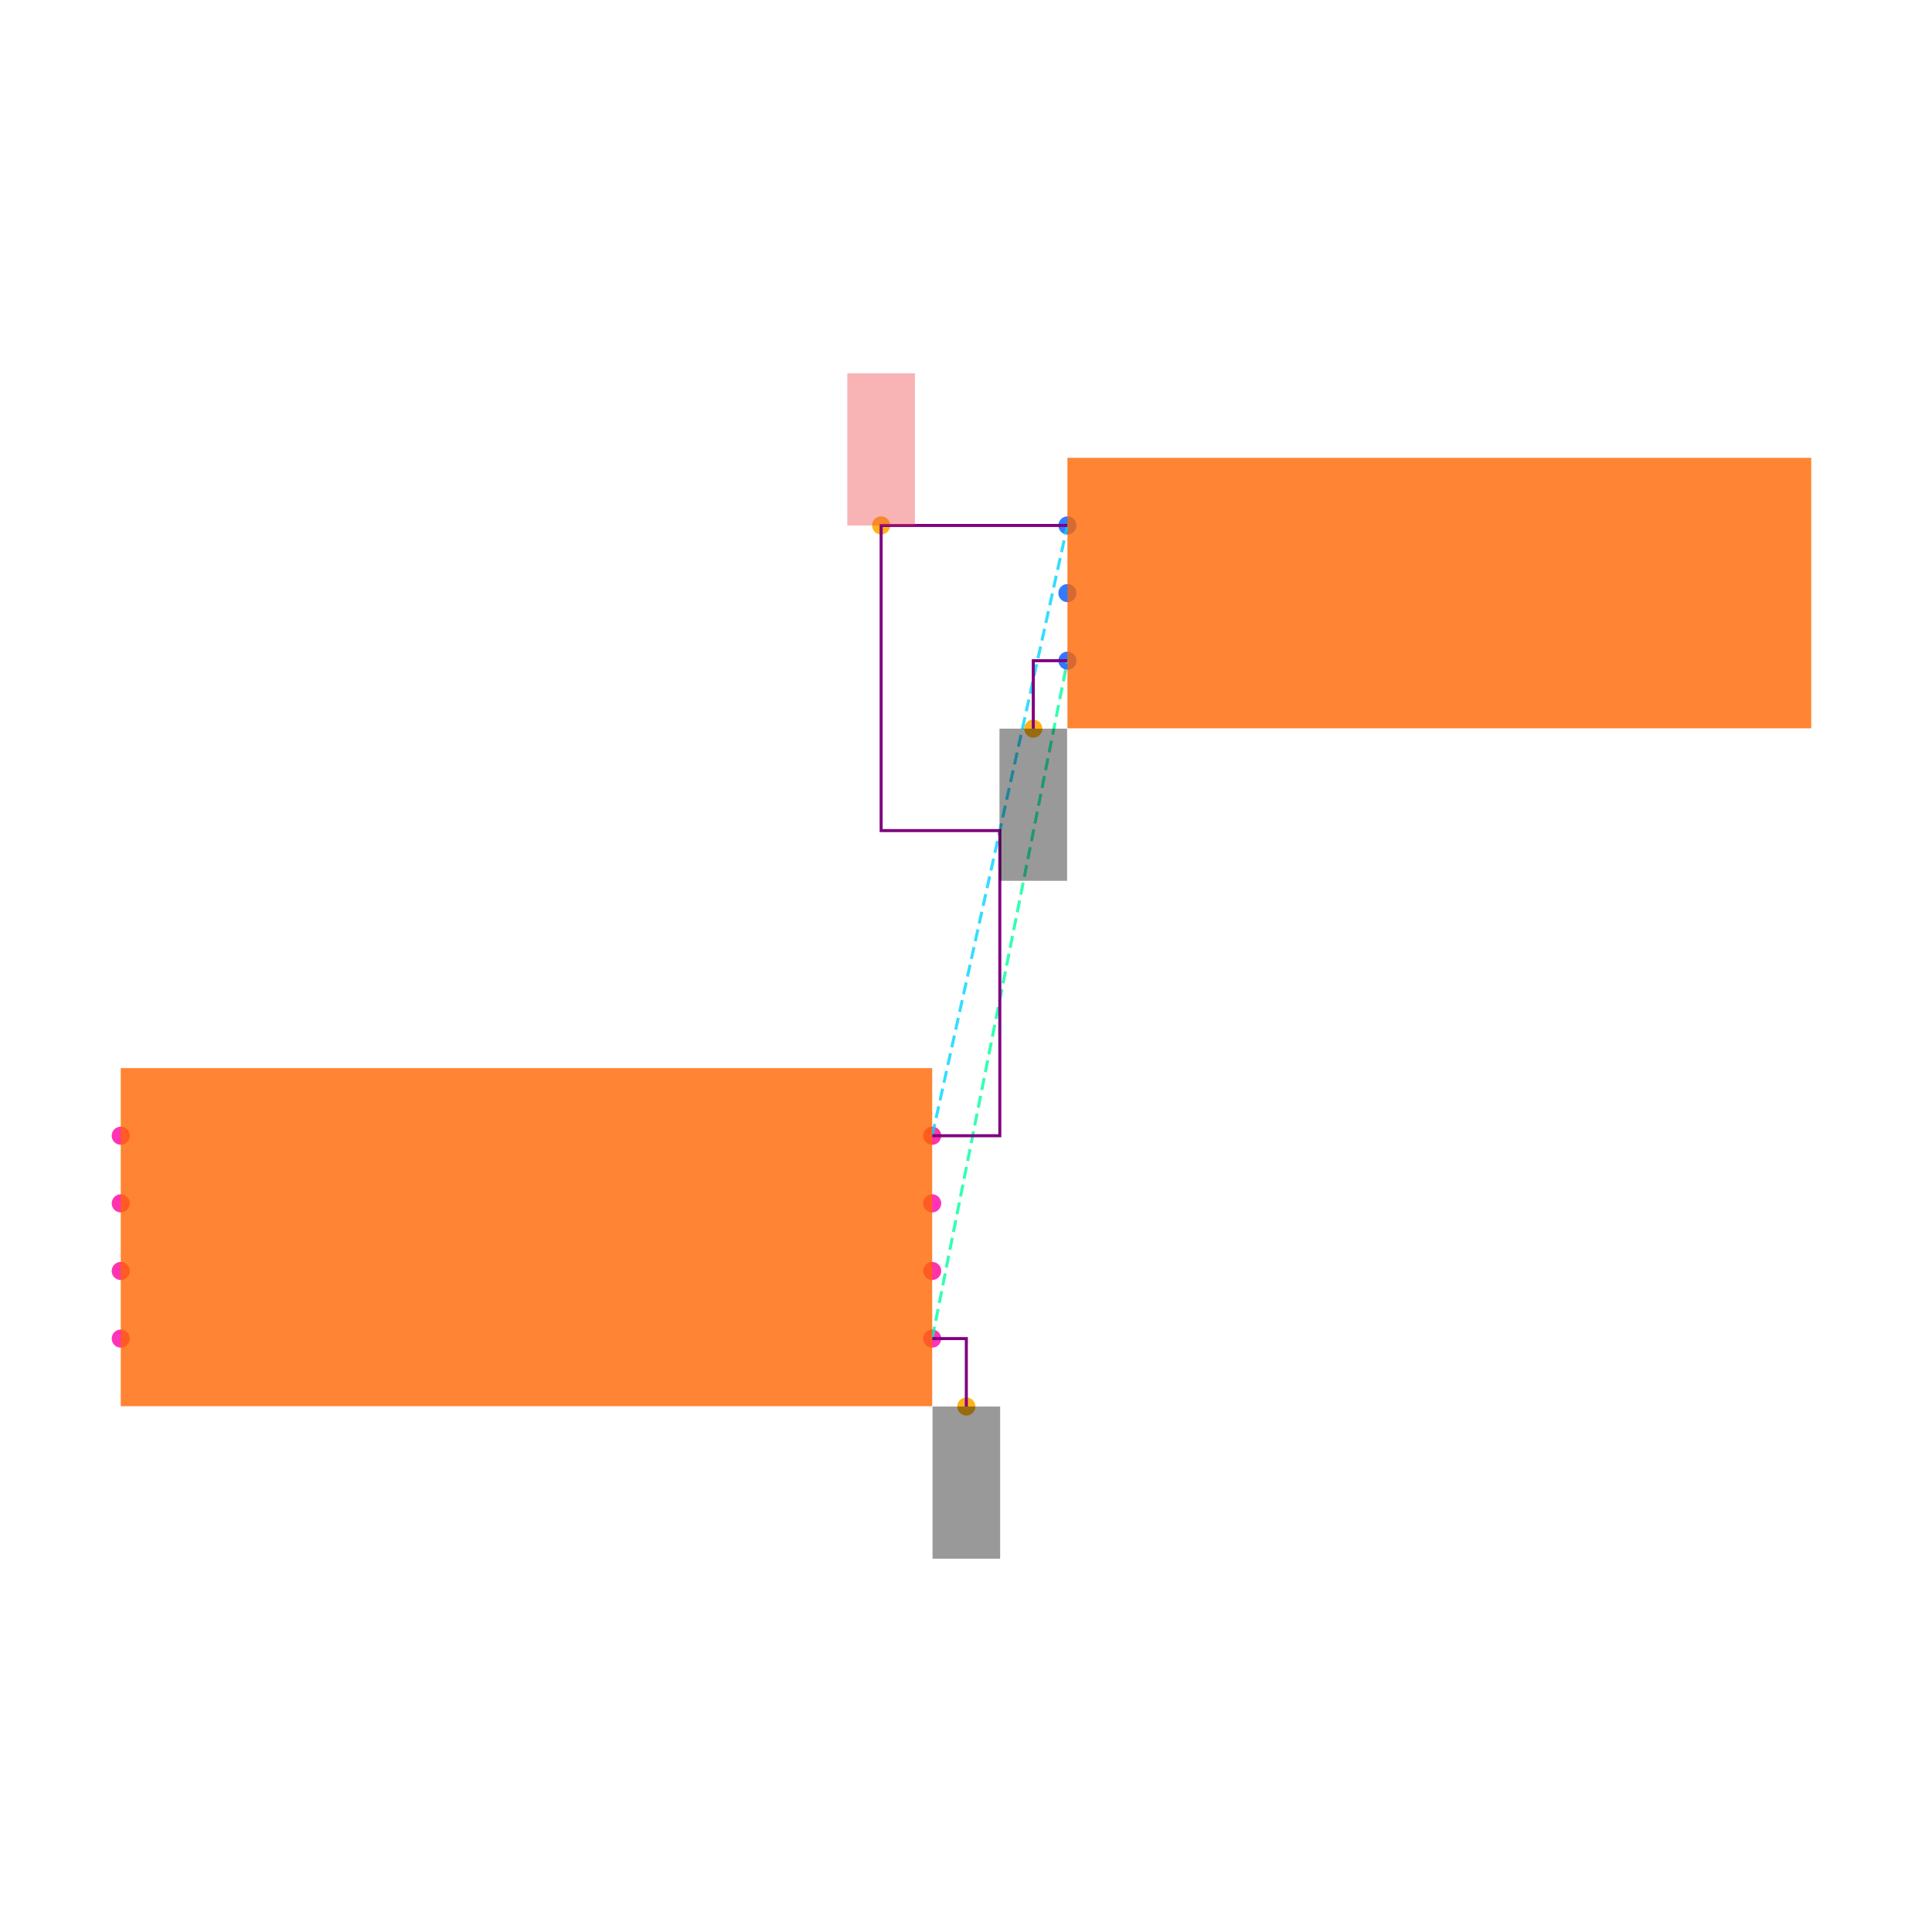
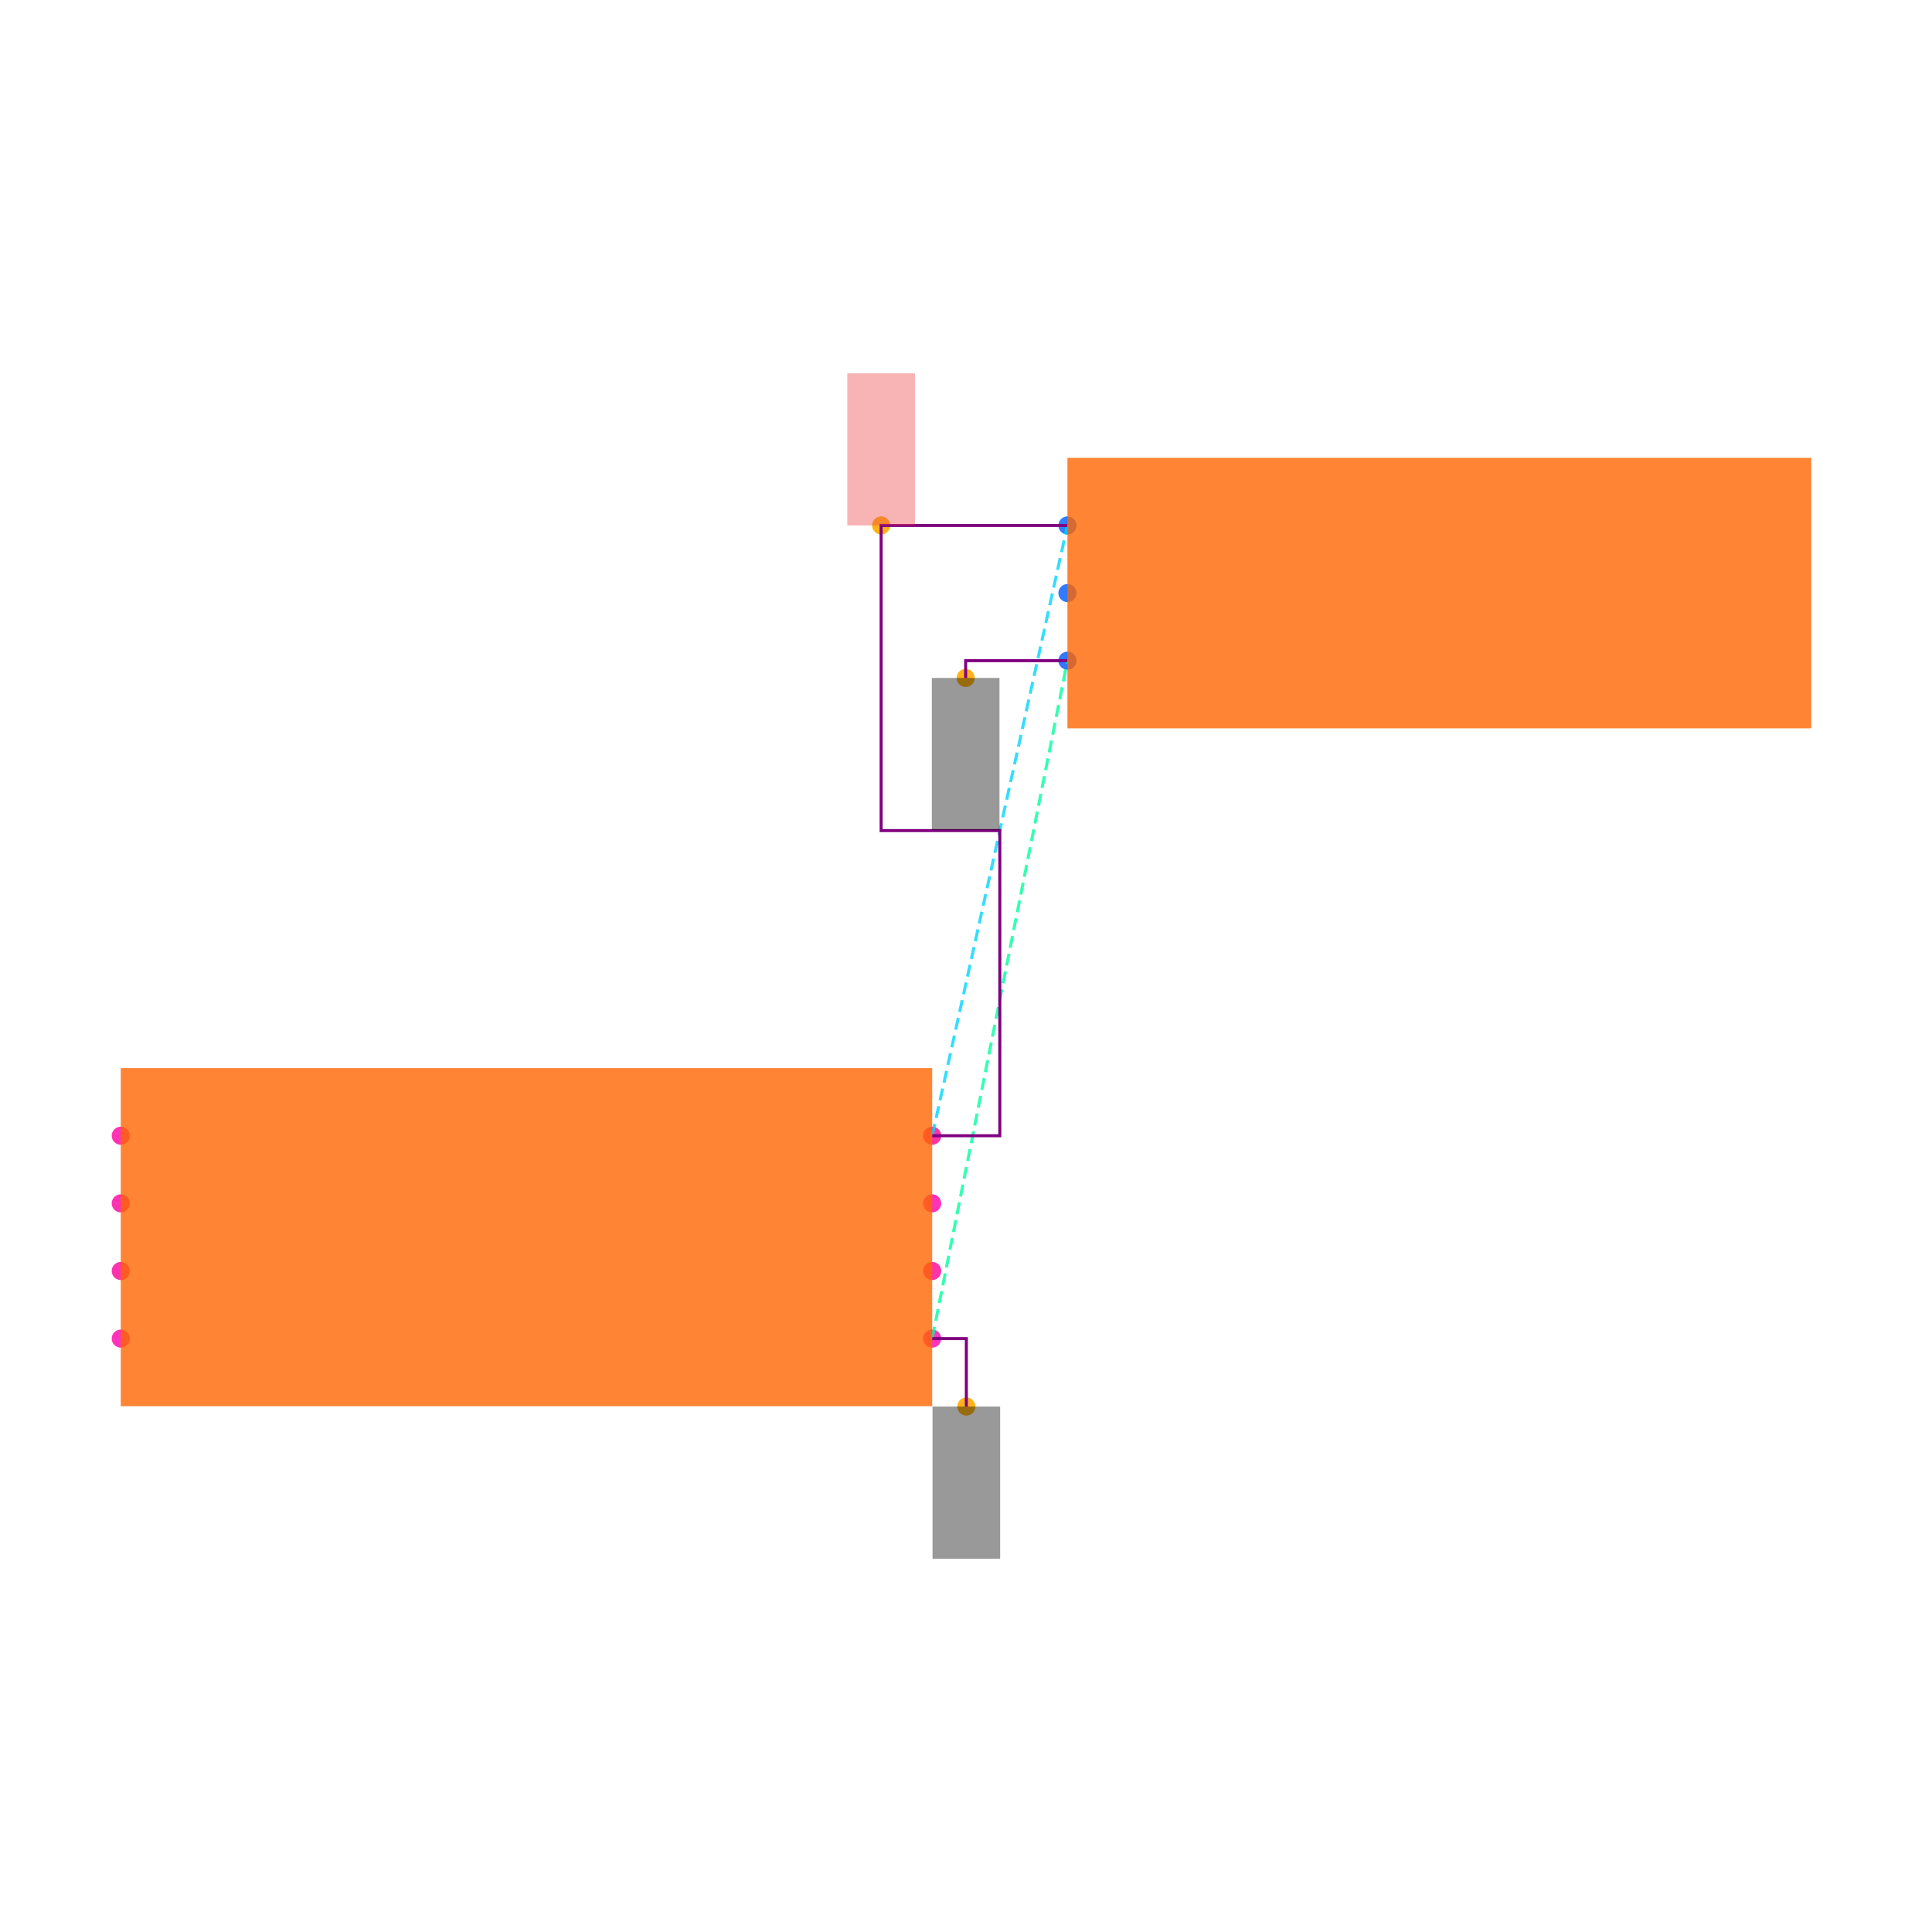
<svg xmlns="http://www.w3.org/2000/svg" width="640" height="640" viewBox="0 0 640 640">
  <rect width="100%" height="100%" fill="white" />
  <g>
    <circle data-type="point" data-label="U1.1 x+" data-x="1.2000000000000002" data-y="-0.30000000000000004" cx="308.8" cy="443.424" r="3" fill="hsl(319, 100%, 50%, 0.8)" />
  </g>
  <g>
    <circle data-type="point" data-label="U1.2 x-" data-x="-1.2000000000000002" data-y="-0.30000000000000004" cx="40" cy="443.424" r="3" fill="hsl(320, 100%, 50%, 0.8)" />
  </g>
  <g>
    <circle data-type="point" data-label="U1.3 x+" data-x="1.2000000000000002" data-y="0.09999999999999998" cx="308.8" cy="398.624" r="3" fill="hsl(321, 100%, 50%, 0.8)" />
  </g>
  <g>
    <circle data-type="point" data-label="U1.4 x-" data-x="-1.2000000000000002" data-y="0.30000000000000004" cx="40" cy="376.224" r="3" fill="hsl(322, 100%, 50%, 0.8)" />
  </g>
  <g>
    <circle data-type="point" data-label="U1.5 x-" data-x="-1.2000000000000002" data-y="0.10000000000000003" cx="40" cy="398.624" r="3" fill="hsl(323, 100%, 50%, 0.8)" />
  </g>
  <g>
    <circle data-type="point" data-label="U1.6 x-" data-x="-1.2000000000000002" data-y="-0.09999999999999998" cx="40" cy="421.024" r="3" fill="hsl(324, 100%, 50%, 0.8)" />
  </g>
  <g>
    <circle data-type="point" data-label="U1.7 x+" data-x="1.2000000000000002" data-y="-0.10000000000000003" cx="308.8" cy="421.024" r="3" fill="hsl(325, 100%, 50%, 0.8)" />
  </g>
  <g>
    <circle data-type="point" data-label="U1.8 x+" data-x="1.2000000000000002" data-y="0.30000000000000004" cx="308.8" cy="376.224" r="3" fill="hsl(326, 100%, 50%, 0.8)" />
  </g>
  <g>
    <circle data-type="point" data-label="J1.1 x-" data-x="1.6" data-y="2.105" cx="353.6" cy="174.064" r="3" fill="hsl(218, 100%, 50%, 0.8)" />
  </g>
  <g>
    <circle data-type="point" data-label="J1.2 x-" data-x="1.6" data-y="1.9049999999999998" cx="353.6" cy="196.464" r="3" fill="hsl(219, 100%, 50%, 0.8)" />
  </g>
  <g>
    <circle data-type="point" data-label="J1.3 x-" data-x="1.6" data-y="1.7049999999999998" cx="353.6" cy="218.864" r="3" fill="hsl(220, 100%, 50%, 0.8)" />
  </g>
  <g>
    <circle data-type="point" data-label="anchorPoint orientation: y-" data-x="1.3010000000000002" data-y="-0.5010000000000001" cx="320.112" cy="465.936" r="3" fill="hsl(40, 100%, 50%, 0.9)" />
  </g>
  <g>
-     <circle data-type="point" data-label="anchorPoint orientation: y-" data-x="1.499" data-y="1.504" cx="342.288" cy="241.376" r="3" fill="hsl(40, 100%, 50%, 0.9)" />
+     <circle data-type="point" data-label="anchorPoint orientation: y-" data-x="1.2990000000000002" data-y="1.654" cx="319.888" cy="224.576" r="3" fill="hsl(40, 100%, 50%, 0.9)" />
  </g>
  <g>
    <circle data-type="point" data-label="anchorPoint orientation: y+" data-x="1.049" data-y="2.105" cx="291.888" cy="174.064" r="3" fill="hsl(40, 100%, 50%, 0.9)" />
  </g>
  <g>
    <polyline data-points="1.2000000000000002,-0.30000000000000004 1.6,1.7049999999999998" data-type="line" data-label="" points="308.8,443.424 353.6,218.864" fill="none" stroke="hsl(157, 100%, 50%, 0.8)" stroke-width="1" stroke-dasharray="4 2" />
  </g>
  <g>
    <polyline data-points="1.2000000000000002,0.30000000000000004 1.6,2.105" data-type="line" data-label="" points="308.8,376.224 353.6,174.064" fill="none" stroke="hsl(190, 100%, 50%, 0.8)" stroke-width="1" stroke-dasharray="4 2" />
  </g>
  <g>
    <polyline data-points="1.2000000000000002,0.30000000000000004 1.4000000000000001,0.30000000000000004 1.4000000000000001,1.2025000000000001 1.049,1.2025000000000001 1.049,2.105 1.6,2.105" data-type="line" data-label="" points="308.8,376.224 331.2,376.224 331.2,275.144 291.888,275.144 291.888,174.064 353.6,174.064" fill="none" stroke="purple" stroke-width="1" />
  </g>
  <g>
    <polyline data-points="1.2000000000000002,-0.30000000000000004 1.3010000000000002,-0.30000000000000004 1.3010000000000002,-0.5010000000000001" data-type="line" data-label="" points="308.8,443.424 320.112,443.424 320.112,465.936" fill="none" stroke="purple" stroke-width="1" />
  </g>
  <g>
-     <polyline data-points="1.6,1.7049999999999998 1.499,1.7049999999999998 1.499,1.504" data-type="line" data-label="" points="353.6,218.864 342.288,218.864 342.288,241.376" fill="none" stroke="purple" stroke-width="1" />
+     <polyline data-points="1.6,1.7049999999999998 1.2990000000000002,1.7049999999999998 1.2990000000000002,1.654" data-type="line" data-label="" points="353.6,218.864 319.888,218.864 319.888,224.576" fill="none" stroke="purple" stroke-width="1" />
  </g>
  <g>
    <rect data-type="rect" data-label="schematic_component_0" data-x="0" data-y="0" x="40" y="353.824" width="268.8" height="112" fill="hsl(24, 100%, 50%, 0.8)" stroke="black" stroke-width="0.009" />
  </g>
  <g>
    <rect data-type="rect" data-label="schematic_component_1" data-x="2.7" data-y="1.9049999999999998" x="353.6" y="151.664" width="246.4" height="89.6" fill="hsl(24, 100%, 50%, 0.8)" stroke="black" stroke-width="0.009" />
  </g>
  <g>
-     <rect data-type="rect" data-label="netId: GND globalConnNetId: connectivity_net0 available orientations: y-" data-x="1.3010000000000002" data-y="-0.7260000000000001" x="308.912" y="465.936" width="22.4" height="50.4" fill="#00000066" stroke="#000000" stroke-width="0.009" />
+     <rect data-type="rect" data-label="netId: GND globalConnNetId: connectivity_net0" data-x="1.3010000000000002" data-y="-0.7260000000000001" x="308.912" y="465.936" width="22.4" height="50.4" fill="#00000066" stroke="#000000" stroke-width="0.009" />
  </g>
  <g>
-     <rect data-type="rect" data-label="netId: GND globalConnNetId: connectivity_net0 available orientations: y-" data-x="1.499" data-y="1.279" x="331.088" y="241.376" width="22.4" height="50.4" fill="#00000066" stroke="#000000" stroke-width="0.009" />
+     <rect data-type="rect" data-label="netId: GND globalConnNetId: connectivity_net0" data-x="1.2990000000000002" data-y="1.4289999999999998" x="308.688" y="224.576" width="22.4" height="50.4" fill="#00000066" stroke="#000000" stroke-width="0.009" />
  </g>
  <g>
-     <rect data-type="rect" data-label="netId: VCC globalConnNetId: connectivity_net1 available orientations: y+" data-x="1.049" data-y="2.33" x="280.688" y="123.664" width="22.4" height="50.4" fill="#ef444466" stroke="#ef4444" stroke-width="0.009" />
+     <rect data-type="rect" data-label="netId: VCC globalConnNetId: connectivity_net1" data-x="1.049" data-y="2.33" x="280.688" y="123.664" width="22.4" height="50.4" fill="#ef444466" stroke="#ef4444" stroke-width="0.009" />
  </g>
  <g id="crosshair" style="display: none">
    <line id="crosshair-h" y1="0" y2="640" stroke="#666" stroke-width="0.5" />
    <line id="crosshair-v" x1="0" x2="640" stroke="#666" stroke-width="0.5" />
    <text id="coordinates" font-family="monospace" font-size="12" fill="#666" />
  </g>
</svg>
